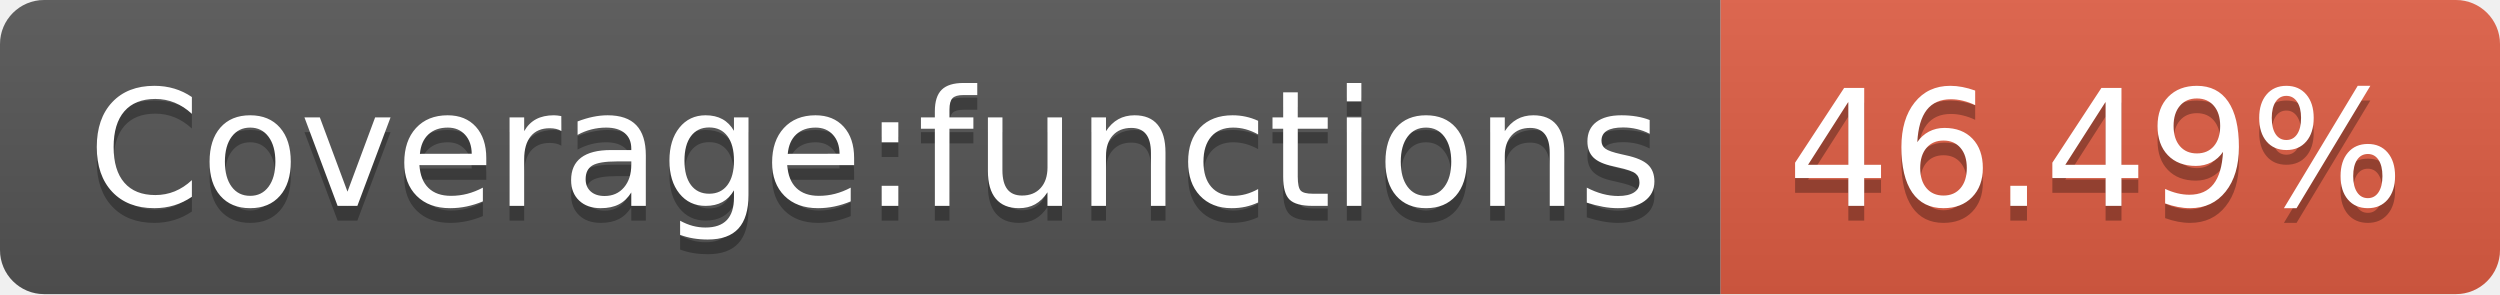
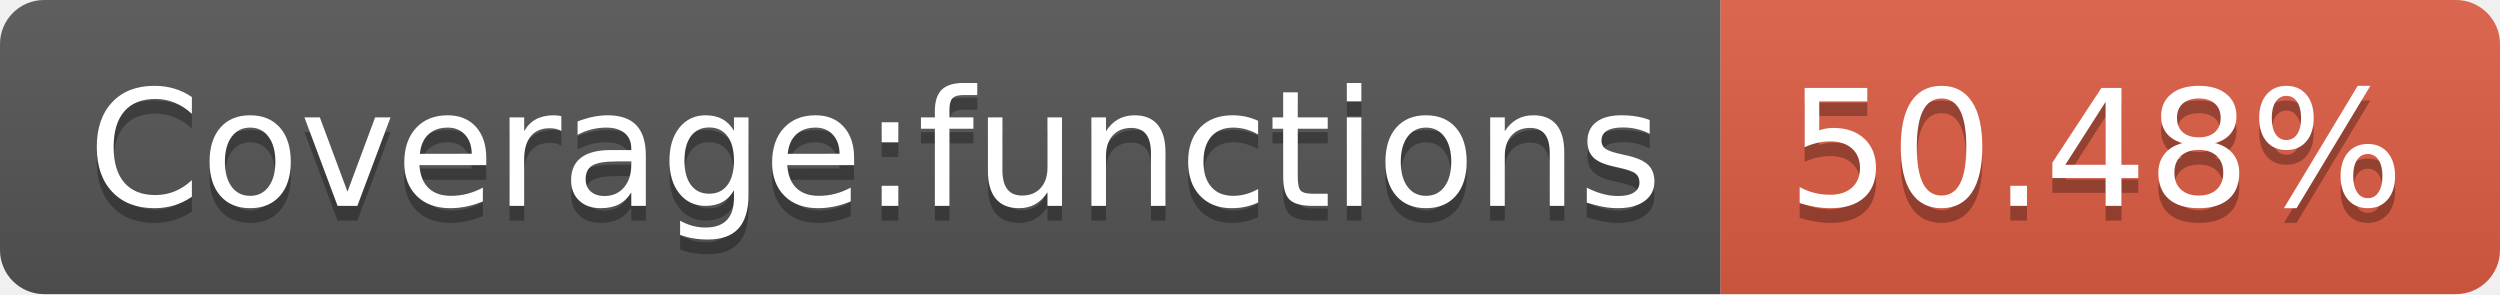
<svg xmlns="http://www.w3.org/2000/svg" width="170" height="20">
  <linearGradient id="b" x2="0" y2="100%">
    <stop offset="0" stop-color="#bbb" stop-opacity=".1" />
    <stop offset="1" stop-opacity=".1" />
  </linearGradient>
  <clipPath id="a">
    <rect width="170" height="20" rx="3" fill="#fff" />
  </clipPath>
  <g clip-path="url(#a)">
    <path fill="#555" d="M0 0h117v20H0z" />
    <path fill="#e05d44" d="M117 0h53v20H117z" />
    <path fill="url(#b)" d="M0 0h170v20H0z" />
  </g>
  <g fill="#fff" text-anchor="middle" font-family="DejaVu Sans,Verdana,Geneva,sans-serif" font-size="110">
    <text x="595" y="150" fill="#010101" fill-opacity=".3" transform="scale(.1)" textLength="1070">Coverage:functions</text>
    <text x="595" y="140" transform="scale(.1)" textLength="1070">Coverage:functions</text>
-     <text x="1425" y="150" fill="#010101" fill-opacity=".3" transform="scale(.1)" textLength="430">46.49%</text>
-     <text x="1425" y="140" transform="scale(.1)" textLength="430">46.49%</text>
+     <text x="1425" y="150" fill="#010101" fill-opacity=".3" transform="scale(.1)" textLength="430">50.48%</text>
+     <text x="1425" y="140" transform="scale(.1)" textLength="430">50.48%</text>
  </g>
</svg>
